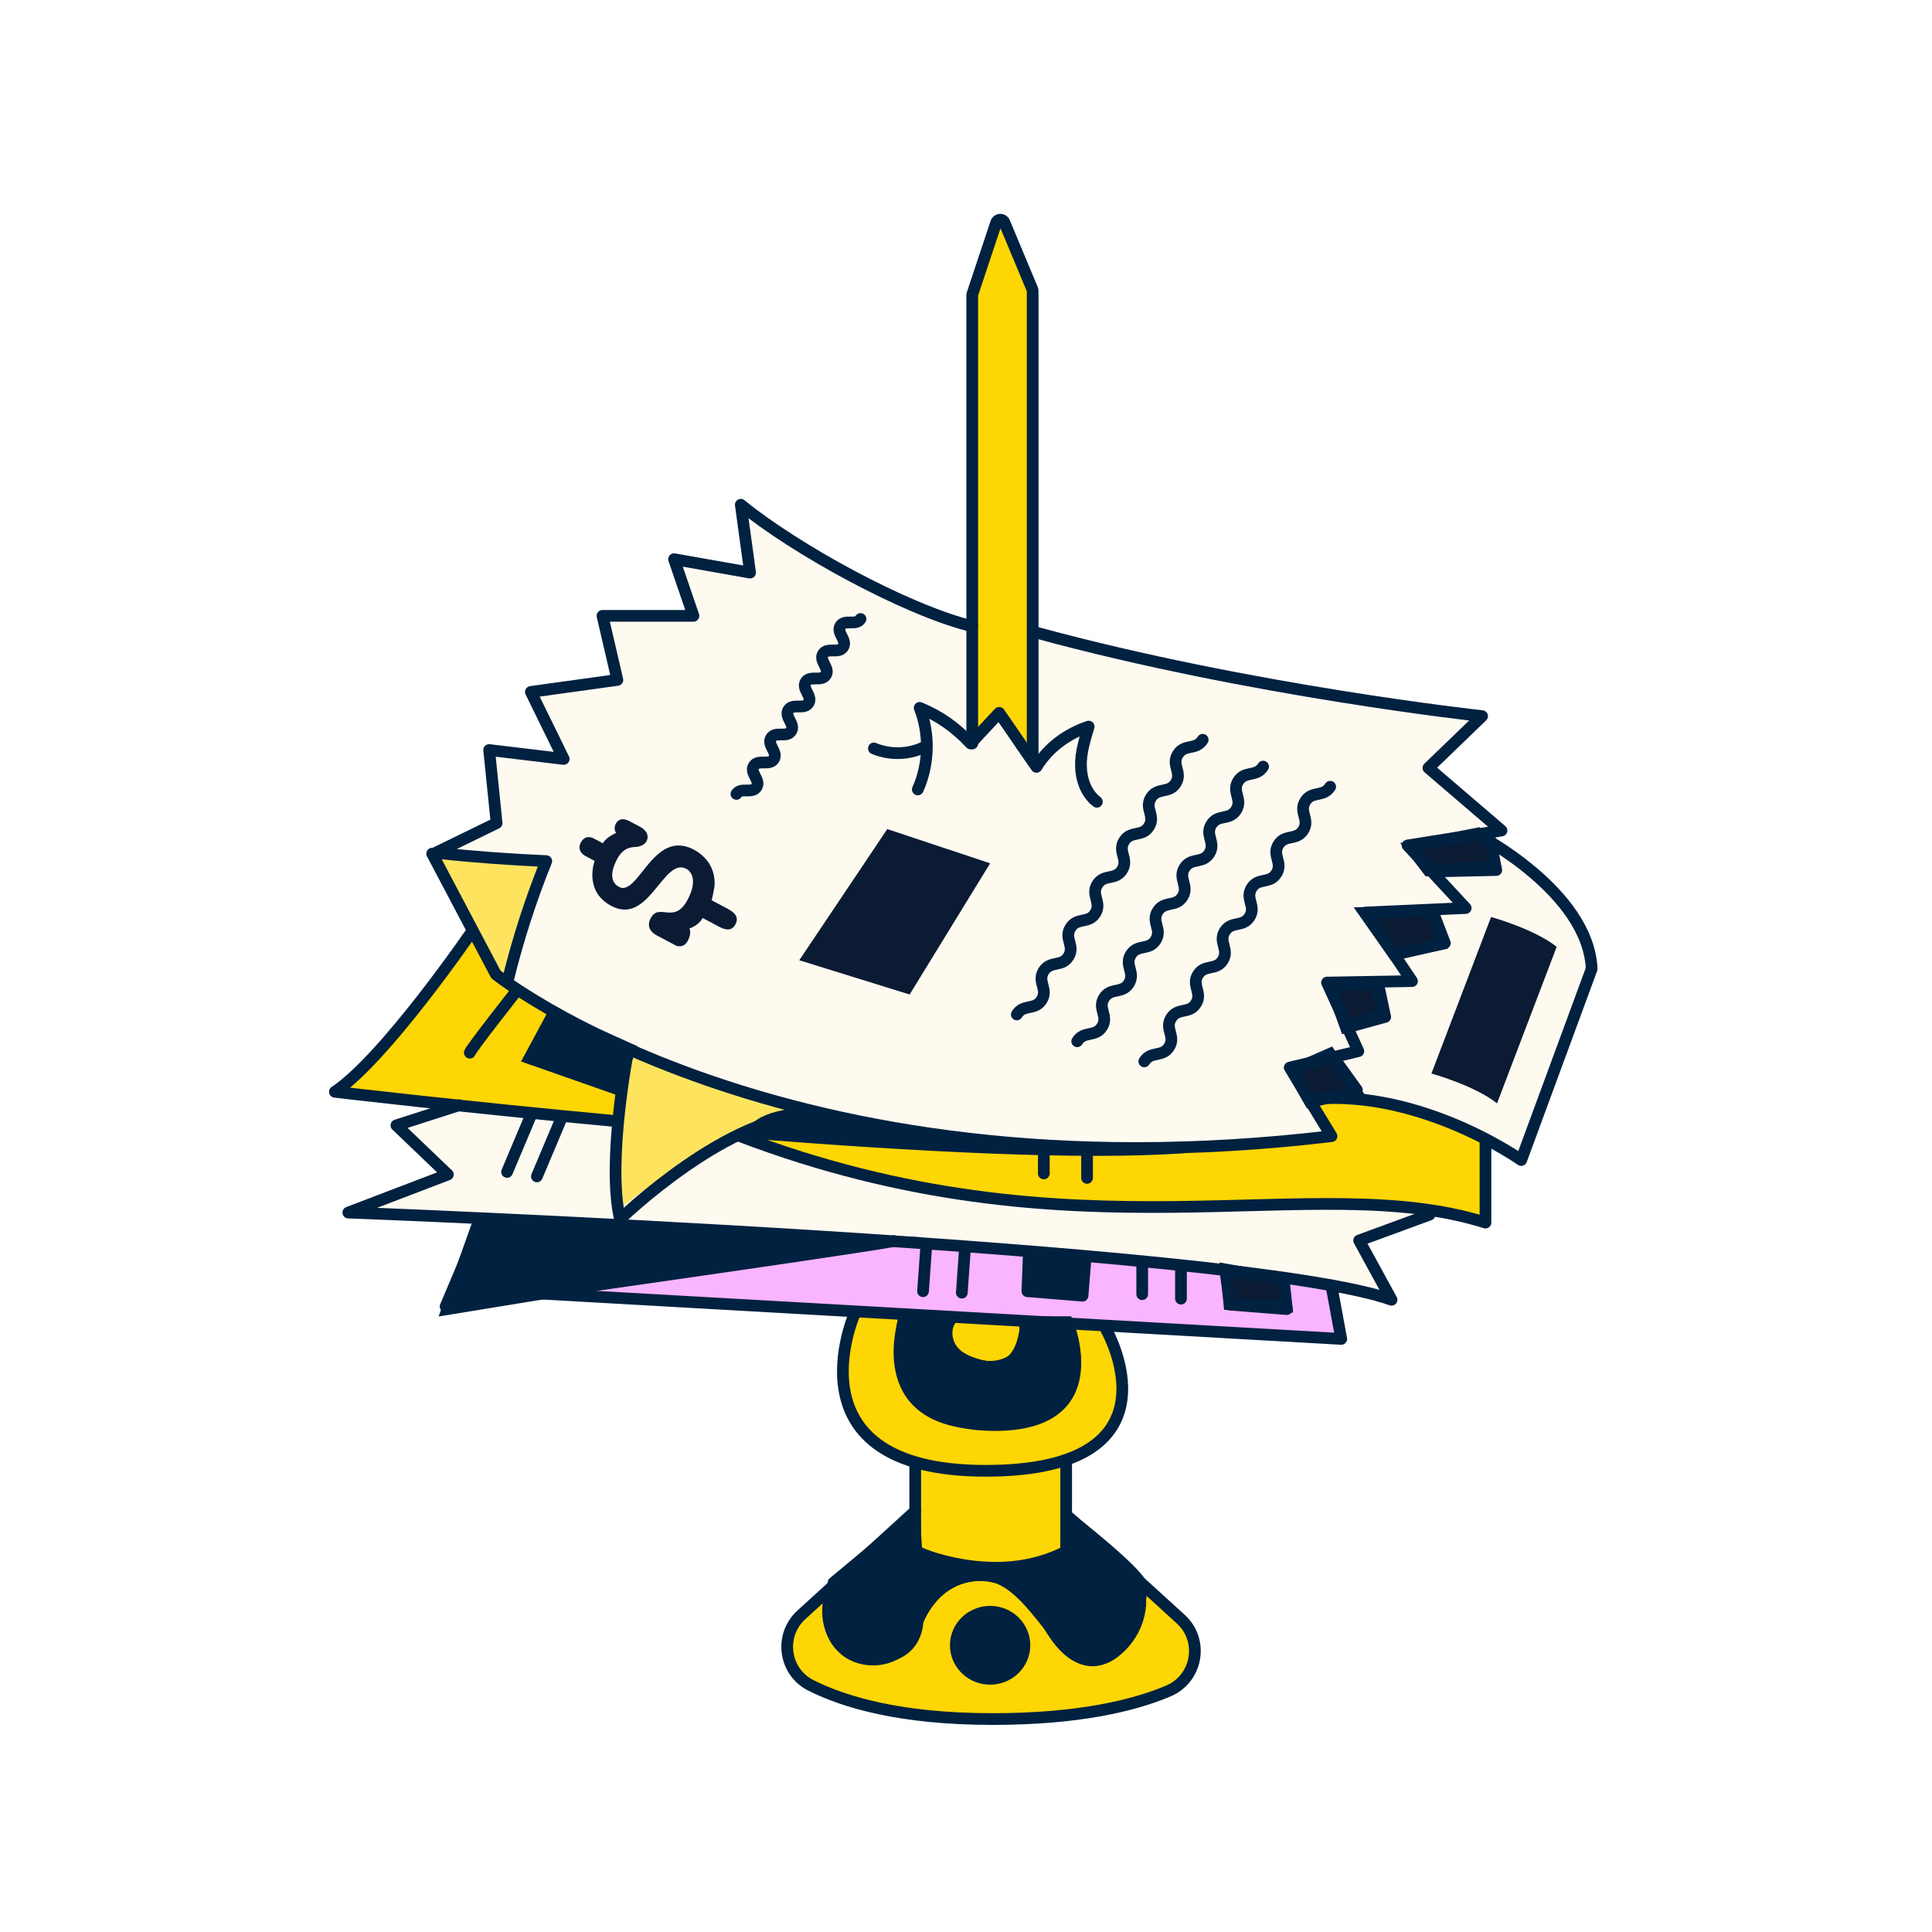
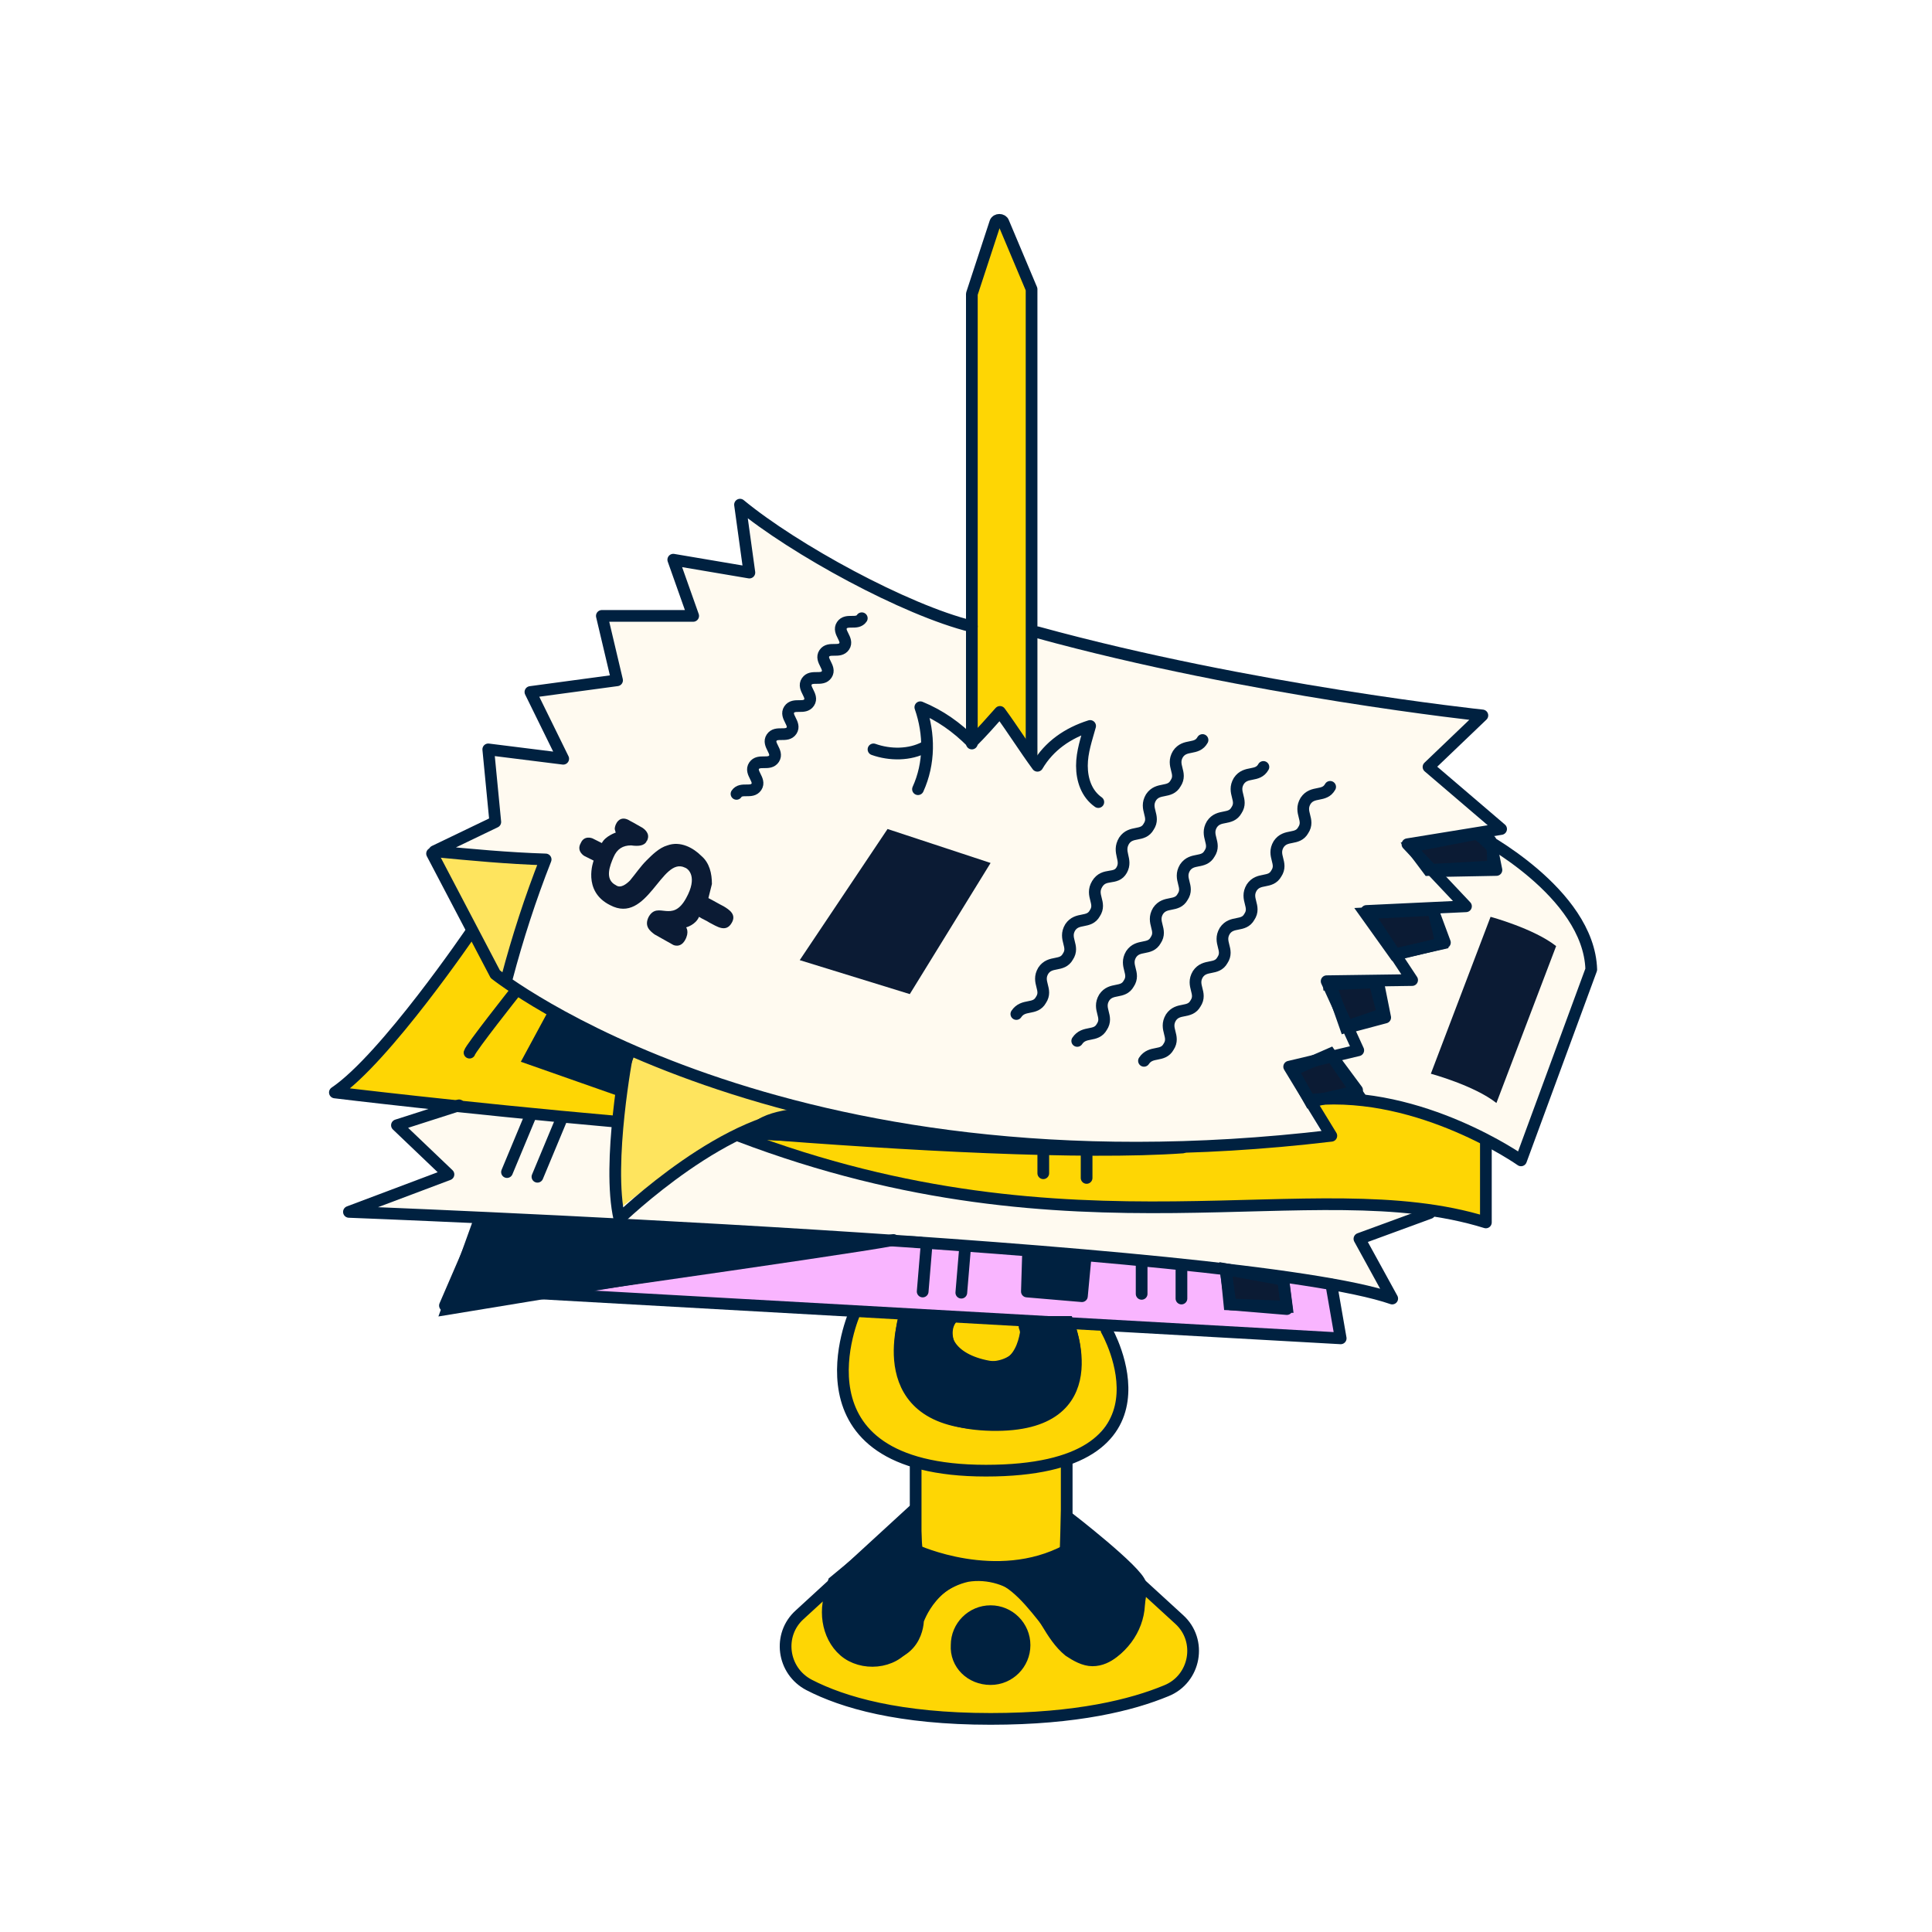
- <svg xmlns="http://www.w3.org/2000/svg" width="165" height="165" viewBox="0 0 165 165" fill="none">
-   <g id="Frame 2213">
-     <g id="Group 2134">
-       <path id="Vector" d="M77.941 129.245L69.028 137.523C69.028 137.523 67.373 138.924 67.499 140.832C67.626 142.743 68.645 147.072 84.434 147.072C100.223 147.072 102.387 143.636 102.004 141.089C101.622 138.542 97.549 135.105 97.549 135.105L91.31 129.375V124.537C91.31 124.537 98.948 120.718 94.366 113.077L72.977 112.184C72.977 112.184 69.411 121.478 77.941 124.79V129.245Z" fill="#FED604" />
-       <path id="Vector_2" d="M126.068 61.125C126.068 61.125 95.129 56.796 88.636 54.122L82.779 53.36C82.779 53.36 68.645 47.503 64.063 43.428L63.937 48.901L58.08 47.756L59.099 52.467L51.587 52.85L52.732 57.944L45.221 59.09L48.021 64.693L41.655 64.057L42.164 70.041L37.2 72.588L47.002 73.48L43.183 83.792C43.183 83.792 58.589 95.123 87.237 97.67C103.406 98.816 113.085 97.034 113.085 97.034L110.028 91.177L115.885 89.649L113.465 83.792H120.214L116.778 78.062L125.308 77.679L120.343 72.205L127.602 71.06L121.998 65.456L126.074 61.127L126.068 61.125Z" fill="#FFFAF0" />
-       <path id="Vector_3" d="M83.32 63.067L85.421 61.159L88.573 65.358L88 24.775L85.415 18.76L83.225 24.965L83.32 63.067Z" fill="#FED604" />
-       <path id="Vector_4" d="M37.292 73.189L42.259 83.217L43.18 83.789L46.556 73.762L37.292 73.189Z" fill="#FEE45E" />
-       <path id="Vector_5" d="M40.123 79.461L29.429 93.085L37.706 94.487L34.14 96.015L37.833 99.961L29.938 103.78L40.889 104.29L38.215 111.801L47.509 110.146L114.607 114.092L113.971 110.017L118.556 110.909L116.265 106.198L122.249 103.651L126.704 104.413L127.087 97.155L130.017 99.192L136 82.894C136 82.894 134.345 73.345 126.324 72.582L123.141 74.493L125.305 77.676L121.613 78.312L119.702 81.495L120.211 83.786L117.791 84.169L115.117 87.352L115.753 89.007L113.589 90.535L113.971 92.446L112.826 94.357L113.718 96.904C113.718 96.904 105.697 98.686 91.563 98.05C77.429 97.414 67.37 94.614 67.37 94.614C67.37 94.614 50.182 89.519 43.177 83.792L40.121 79.463L40.123 79.461Z" fill="#FFFAF0" />
-       <path id="Vector_6" d="M64.063 97.158C64.063 97.158 79.723 103.015 94.113 103.015C108.503 103.015 121.869 102.123 126.707 104.416L127.09 97.158C127.09 97.158 119.578 93.339 112.193 94.228L113.721 96.902C113.721 96.902 103.279 98.047 98.698 97.921C94.116 97.794 64.066 97.158 64.066 97.158H64.063Z" fill="#FED604" />
-       <path id="Vector_7" d="M29.429 93.085L52.856 95.759L53.619 89.902L43.687 84.299L40.504 79.97C40.504 79.97 30.571 91.684 29.426 93.085H29.429Z" fill="#FED604" />
-       <path id="Vector_8" d="M53.621 89.902C53.621 89.902 51.967 99.452 52.859 103.271C52.859 103.271 61.899 95.886 69.284 95.25L53.624 89.902H53.621Z" fill="#FEE45E" />
-       <path id="Vector_9" d="M45.854 110.526L114.61 114.092L113.335 109.508L74.119 105.945L45.854 110.526Z" fill="#F9B5FF" />
-       <path id="Vector_10" d="M40.889 104.29L38.215 111.801L74.119 105.944L40.889 104.29Z" fill="#002140" stroke="#002140" stroke-miterlimit="10" />
-       <path id="Vector_11" d="M111.87 94.101L115.787 93.244L113.591 89.997L110.345 91.428L111.87 94.101Z" fill="#0B1B34" stroke="#002140" stroke-miterlimit="10" />
-       <g id="Vector_12">
-         <path d="M113.591 83.98L114.927 87.704L118.173 86.653L117.506 83.98L113.114 84.172" fill="#0B1B34" />
-         <path d="M113.591 83.98L114.927 87.704L118.173 86.653L117.506 83.98L113.114 84.172" stroke="#002140" stroke-miterlimit="10" />
-       </g>
-       <path id="Vector_13" d="M116.55 77.964L119.034 81.499L123.043 80.638L122.375 77.774L116.55 77.964Z" fill="#0B1B34" stroke="#002140" stroke-miterlimit="10" />
-       <path id="Vector_14" d="M120.467 72.332L121.995 74.335L127.532 74.05V72.427L126.194 71.184L120.467 72.332Z" fill="#0B1B34" stroke="#002140" stroke-miterlimit="10" />
-       <path id="Vector_15" d="M47.224 86.653L45.218 90.377L52.571 92.956L53.811 89.615L47.224 86.653Z" fill="#002140" stroke="#002140" stroke-miterlimit="10" />
-       <path id="Vector_16" d="M64.316 96.778L82.747 97.639L69.091 95.06C69.091 95.06 64.889 95.155 64.316 96.778Z" fill="#002140" stroke="#002140" stroke-miterlimit="10" />
-       <path id="Vector_17" d="M87.807 107.185V110.242L92.297 110.624L92.775 107.28L87.807 107.185Z" fill="#002140" />
-       <path id="Vector_18" d="M104.709 108.426L104.997 111.387L109.867 111.577L109.579 109.286L104.709 108.426Z" fill="#0B1B34" stroke="#002140" stroke-miterlimit="10" />
-       <g id="Vector_19">
-         <path d="M77.302 112.248C77.302 112.248 74.341 121.509 84.656 121.702C94.971 121.895 91.148 112.915 91.148 112.915H87.614C87.614 112.915 87.614 117.307 84.273 116.734C80.931 116.162 79.976 114.061 81.216 112.533" fill="#002140" />
-         <path d="M77.302 112.248C77.302 112.248 74.341 121.509 84.656 121.702C94.971 121.895 91.148 112.915 91.148 112.915H87.614C87.614 112.915 87.614 117.307 84.273 116.734C80.931 116.162 79.976 114.061 81.216 112.533" stroke="#002140" stroke-miterlimit="10" />
-       </g>
-       <path id="Vector_20" d="M78.258 132.492C78.203 131.623 78.068 129.435 78.068 129.435L71.192 135.165C71.192 135.165 69.379 140.896 73.866 141.468C78.353 142.041 78.353 138.507 78.353 138.507C78.353 138.507 79.691 134.495 83.89 134.495C88.089 134.495 90.288 141.848 93.439 141.753C96.591 141.658 97.641 136.406 97.451 135.355C97.261 134.305 91.149 129.53 91.149 129.53L91.054 132.777C91.054 132.777 84.656 135.64 78.258 132.489V132.492Z" fill="#002140" stroke="#002140" stroke-miterlimit="10" />
-       <path id="Vector_21" d="M55.173 71.915C55.216 71.851 55.251 71.782 55.273 71.705C55.426 71.198 55.06 70.821 54.649 70.602C54.405 70.474 54.113 70.319 53.771 70.139C53.46 69.975 53.101 69.863 52.793 70.099C52.594 70.251 52.473 70.556 52.496 70.807C52.496 70.833 52.574 71.158 52.637 71.132C52.637 71.132 51.777 71.474 51.486 72.021L50.646 71.575C50.646 71.575 49.986 71.227 49.601 71.958C49.215 72.689 49.946 73.078 49.946 73.078L50.787 73.524C50.787 73.524 49.802 76.094 52.217 77.372C55.438 79.075 56.646 73.158 58.621 74.203C58.9 74.35 59.677 75.04 58.727 76.833C57.576 79.009 56.295 77.046 55.57 78.419C55.173 79.17 55.645 79.651 56.082 79.884L57.728 80.756C57.728 80.756 58.37 81.05 58.739 80.353C59.107 79.657 58.874 79.3 58.874 79.3C58.874 79.3 59.657 79.058 60.005 78.399C60.322 78.566 60.635 78.733 60.952 78.9C61.542 79.213 62.371 79.772 62.808 78.946C63.174 78.252 62.636 77.872 62.086 77.579C61.645 77.346 61.205 77.112 60.765 76.879C60.805 76.9 61.027 75.717 61.03 75.642C61.078 74.75 60.797 73.88 60.163 73.239C59.441 72.508 58.336 71.987 57.308 72.303C56.577 72.528 55.999 73.086 55.507 73.644C55.029 74.186 54.623 74.793 54.117 75.308C53.803 75.63 53.351 76.002 52.885 75.754C51.898 75.23 52.341 74.059 52.698 73.383C53.046 72.724 53.492 72.355 54.237 72.335C54.58 72.326 54.974 72.197 55.176 71.912L55.173 71.915Z" fill="#0B1B34" />
-       <path id="Vector_22" d="M83.032 63.497V25.218C83.032 25.178 83.038 25.138 83.052 25.101L85.079 19.013C85.188 18.688 85.643 18.671 85.775 18.988L88.164 24.706C88.184 24.752 88.193 24.801 88.193 24.85V64.691" stroke="#002140" stroke-linecap="round" stroke-linejoin="round" />
-       <path id="Vector_23" d="M78.384 67.422C79.357 65.243 79.415 62.673 78.543 60.454C80.238 61.145 81.651 62.152 82.897 63.496C83.763 62.578 84.466 61.798 85.332 60.88C86.411 62.411 87.439 63.966 88.518 65.494C89.531 63.836 91.134 62.67 92.976 62.052C92.648 63.166 92.297 64.242 92.317 65.402C92.337 66.562 92.754 67.773 93.678 68.475" stroke="#002140" stroke-linecap="round" stroke-linejoin="round" />
-       <path id="Vector_24" d="M79.034 63.758C77.684 64.446 76.03 64.507 74.634 63.919" stroke="#002140" stroke-linecap="round" stroke-linejoin="round" />
-       <path id="Vector_25" d="M36.908 72.905L42.351 83.217C42.351 83.217 66.607 102.635 113.715 97.032C112.431 94.922 110.149 91.175 110.149 91.175L116.006 89.773L113.332 83.916L120.59 83.79L116.645 77.933L125.175 77.55L120.211 72.203L128.232 70.931L121.992 65.583L126.577 61.16C126.577 61.16 106.81 59.016 88.543 54.039" stroke="#002140" stroke-linecap="round" stroke-linejoin="round" />
-       <path id="Vector_26" d="M83.032 53.486C77.302 52.085 67.854 46.861 63.266 43.108L64.06 48.902L57.567 47.756L59.222 52.594H51.454L52.727 58.068L45.339 59.093L48.142 64.817L41.776 64.055L42.412 70.294L37.2 72.835C40.342 73.169 43.497 73.405 46.654 73.543C45.321 76.842 44.228 80.238 43.379 83.692" stroke="#002140" stroke-linecap="round" stroke-linejoin="round" />
-       <path id="Vector_27" d="M63.749 96.712C77.691 97.829 92.435 98.632 101.078 97.984" stroke="#002140" stroke-linecap="round" stroke-linejoin="round" />
-       <path id="Vector_28" d="M40.348 79.492C40.348 79.492 32.899 90.377 28.602 93.244C28.602 93.244 39.217 94.504 52.712 95.756" stroke="#002140" stroke-linecap="round" stroke-linejoin="round" />
-       <path id="Vector_29" d="M126.194 71.282C126.194 71.282 135.649 76.151 135.934 82.742L129.918 99.072C129.918 99.072 121.44 93.054 112.23 93.849" stroke="#002140" stroke-linecap="round" stroke-linejoin="round" />
-       <path id="Vector_30" d="M39.202 94.39L33.855 96.108L38.247 100.31L29.748 103.556C29.748 103.556 105.95 106.42 118.844 111.005L116.075 105.942L122.082 103.738" stroke="#002140" stroke-linecap="round" stroke-linejoin="round" />
-       <path id="Vector_31" d="M63.064 96.98C91.937 108.006 112.026 99.734 126.865 104.414V97.538" stroke="#002140" stroke-linecap="round" stroke-linejoin="round" />
-       <path id="Vector_32" d="M41.208 104.129L38.057 111.577C38.057 111.577 72.3 106.742 76.32 105.991" stroke="#002140" stroke-linecap="round" stroke-linejoin="round" />
-       <path id="Vector_33" d="M45.002 110.409L114.547 114.349L113.704 109.77" stroke="#002140" stroke-linecap="round" stroke-linejoin="round" />
-       <path id="Vector_34" d="M73.005 112.15C73.005 112.15 66.99 125.613 84.177 125.613C101.365 125.613 94.49 113.58 94.49 113.58" stroke="#002140" stroke-linecap="round" stroke-linejoin="round" />
-       <path id="Vector_35" d="M78.163 125.044V132.492C78.163 132.492 85.038 135.644 91.054 132.492V125.044" stroke="#002140" stroke-linecap="round" stroke-linejoin="round" />
-       <path id="Vector_36" d="M84.56 143.377C86.178 143.377 87.49 142.095 87.49 140.513C87.49 138.932 86.178 137.649 84.56 137.649C82.942 137.649 81.63 138.932 81.63 140.513C81.63 142.095 82.942 143.377 84.56 143.377Z" fill="#002140" stroke="#002140" stroke-miterlimit="10" />
-       <path id="Vector_37" d="M71.244 135.454C70.3 137.215 70.637 139.638 72.174 140.913C73.71 142.188 76.332 141.969 77.478 140.332C78.013 139.566 78.203 138.619 78.6 137.773C79.366 136.144 80.949 134.927 82.722 134.61C84.495 134.294 86.403 134.884 87.686 136.144C89.154 137.589 89.778 139.773 91.39 141.054C91.957 141.503 92.654 141.828 93.376 141.805C94.044 141.782 94.674 141.463 95.207 141.06C96.879 139.797 97.785 137.514 97.224 135.497L91.341 129.625L100.842 138.28C102.839 140.099 102.266 143.365 99.78 144.419C96.841 145.662 92.13 146.813 84.754 146.813C76.957 146.813 72.136 145.391 69.244 143.932C66.941 142.77 66.532 139.65 68.441 137.914L78.166 129.053" stroke="#002140" stroke-linecap="round" stroke-linejoin="round" />
-       <path id="Vector_38" d="M77.302 112.438C77.302 112.438 74.055 121.604 84.367 121.604C94.679 121.604 91.243 113.2 91.243 113.2" stroke="#002140" stroke-linecap="round" stroke-linejoin="round" />
-       <path id="Vector_39" d="M81.199 112.682C80.686 113.387 80.75 114.409 81.219 115.143C81.688 115.877 82.494 116.349 83.334 116.576C84.402 116.864 85.614 116.775 86.52 116.139C87.427 115.503 87.936 114.268 87.548 113.229" stroke="#002140" stroke-linecap="round" stroke-linejoin="round" />
-       <path id="Vector_40" d="M97.727 90.648C98.3 89.724 99.279 90.329 99.851 89.405C100.424 88.478 99.445 87.874 100.018 86.947C100.591 86.02 101.57 86.627 102.142 85.701C102.715 84.777 101.736 84.169 102.309 83.246C102.882 82.322 103.86 82.926 104.433 82.002C105.006 81.076 104.027 80.471 104.6 79.544C105.173 78.618 106.151 79.225 106.724 78.298C107.297 77.371 106.318 76.767 106.891 75.84C107.464 74.914 108.442 75.521 109.015 74.594C109.588 73.667 108.609 73.063 109.182 72.139C109.755 71.213 110.733 71.82 111.306 70.893C111.879 69.966 110.9 69.359 111.476 68.435C112.049 67.508 113.027 68.116 113.603 67.189" stroke="#002140" stroke-linecap="round" stroke-linejoin="round" />
-       <path id="Vector_41" d="M91.997 88.93C92.57 88.006 93.548 88.61 94.121 87.686C94.694 86.763 93.715 86.155 94.288 85.228C94.861 84.302 95.839 84.909 96.412 83.982C96.985 83.058 96.006 82.451 96.579 81.527C97.152 80.603 98.13 81.208 98.703 80.284C99.276 79.357 98.297 78.753 98.87 77.826C99.443 76.899 100.421 77.507 100.994 76.58C101.567 75.653 100.588 75.049 101.161 74.122C101.734 73.195 102.712 73.803 103.285 72.876C103.858 71.949 102.879 71.345 103.452 70.421C104.024 69.497 105.003 70.102 105.576 69.175C106.148 68.248 105.17 67.641 105.746 66.717C106.318 65.79 107.297 66.397 107.872 65.471" stroke="#002140" stroke-linecap="round" stroke-linejoin="round" />
-       <path id="Vector_42" d="M86.84 86.639C87.412 85.715 88.391 86.32 88.964 85.396C89.536 84.469 88.558 83.865 89.13 82.938C89.703 82.011 90.682 82.618 91.254 81.692C91.827 80.768 90.849 80.16 91.421 79.237C91.994 78.313 92.973 78.917 93.546 77.993C94.118 77.067 93.14 76.462 93.712 75.535C94.285 74.609 95.264 75.216 95.836 74.289C96.409 73.362 95.431 72.758 96.003 71.831C96.576 70.905 97.555 71.512 98.127 70.585C98.7 69.661 97.722 69.054 98.294 68.13C98.867 67.203 99.846 67.811 100.418 66.884C100.991 65.957 100.012 65.35 100.588 64.426C101.161 63.499 102.139 64.107 102.715 63.18" stroke="#002140" stroke-linecap="round" stroke-linejoin="round" />
-       <path id="Vector_43" d="M62.895 67.805C63.263 67.206 64.244 67.814 64.613 67.215C64.981 66.616 64.003 66.012 64.374 65.416C64.745 64.817 65.724 65.425 66.092 64.826C66.46 64.228 65.482 63.623 65.853 63.025C66.224 62.426 67.203 63.033 67.571 62.434C67.943 61.836 66.961 61.231 67.332 60.633C67.704 60.034 68.682 60.642 69.051 60.043C69.422 59.444 68.441 58.84 68.812 58.241C69.183 57.643 70.162 58.25 70.53 57.651C70.898 57.053 69.92 56.448 70.291 55.849C70.662 55.251 71.641 55.858 72.009 55.26C72.378 54.661 71.402 54.054 71.77 53.455C72.139 52.856 73.12 53.464 73.492 52.865" stroke="#002140" stroke-linecap="round" stroke-linejoin="round" />
-       <path id="Vector_44" d="M68.262 82.008L77.685 84.935L84.561 73.731L75.777 70.804L68.262 82.008Z" fill="#0B1B34" />
-       <path id="Vector_45" d="M40.123 89.902C40.25 89.52 44.069 84.682 44.069 84.682" stroke="#002140" stroke-linecap="round" stroke-linejoin="round" />
-       <path id="Vector_46" d="M47.508 86.59L45.344 90.409L52.856 92.7L53.618 89.9C53.618 89.9 51.805 99.259 52.951 104.129C52.951 104.129 62.405 94.962 69.566 95.247" stroke="#002140" stroke-linecap="round" stroke-linejoin="round" />
-       <path id="Vector_47" d="M127.343 78.315C127.343 78.315 131.035 79.334 132.946 80.862L127.852 94.231C125.941 92.703 122.249 91.684 122.249 91.684L127.343 78.315Z" fill="#0B1B34" />
-       <path id="Vector_48" d="M114.291 93.722L115.882 93.086L113.908 90.346" stroke="#002140" stroke-linecap="round" stroke-linejoin="round" />
-       <path id="Vector_49" d="M115.309 87.672L118.302 86.846L117.664 83.853" stroke="#002140" stroke-linecap="round" stroke-linejoin="round" />
-       <path id="Vector_50" d="M119.255 81.499L123.394 80.543L122.355 77.829" stroke="#002140" stroke-linecap="round" stroke-linejoin="round" />
-       <path id="Vector_51" d="M122.485 74.424L127.786 74.303L127.277 71.756" stroke="#002140" stroke-linecap="round" stroke-linejoin="round" />
-       <path id="Vector_52" d="M43.306 100.088L45.344 95.25" stroke="#002140" stroke-linecap="round" stroke-linejoin="round" />
-       <path id="Vector_53" d="M45.853 100.468L47.891 95.63" stroke="#002140" stroke-linecap="round" stroke-linejoin="round" />
-       <path id="Vector_54" d="M47.891 107.853L49.304 104.494" stroke="#002140" stroke-linecap="round" stroke-linejoin="round" />
-       <path id="Vector_55" d="M78.83 110.273L79.086 106.708" stroke="#002140" stroke-linecap="round" stroke-linejoin="round" />
-       <path id="Vector_56" d="M82.143 110.4L82.396 106.834" stroke="#002140" stroke-linecap="round" stroke-linejoin="round" />
-       <path id="Vector_57" d="M92.708 107.473L92.455 110.656L87.743 110.273L87.87 106.964" stroke="#002140" stroke-linecap="round" stroke-linejoin="round" />
-       <path id="Vector_58" d="M109.643 109.381L109.899 111.802L105.061 111.419L104.678 108.745" stroke="#002140" stroke-linecap="round" stroke-linejoin="round" />
-       <path id="Vector_59" d="M97.549 110.527V108.109" stroke="#002140" stroke-linecap="round" stroke-linejoin="round" />
-       <path id="Vector_60" d="M100.859 110.91V108.492" stroke="#002140" stroke-linecap="round" stroke-linejoin="round" />
-       <path id="Vector_61" d="M89.145 100.215V98.05" stroke="#002140" stroke-linecap="round" stroke-linejoin="round" />
-       <path id="Vector_62" d="M92.838 100.597V98.433" stroke="#002140" stroke-linecap="round" stroke-linejoin="round" />
-     </g>
-   </g>
+ <svg xmlns="http://www.w3.org/2000/svg" version="1.1" id="Layer_1" x="0px" y="0px" viewBox="0 0 165 165" style="enable-background:new 0 0 165 165;" xml:space="preserve">
+   <style type="text/css">
+ 	.st0{fill:#FED604;}
+ 	.st1{fill:#FFFAF0;}
+ 	.st2{fill:#FEE45E;}
+ 	.st3{fill:#F9B5FF;}
+ 	.st4{fill:#002140;stroke:#002140;stroke-miterlimit:10;}
+ 	.st5{fill:#0B1B34;stroke:#002140;stroke-miterlimit:10;}
+ 	.st6{fill:#0B1B34;}
+ 	.st7{fill:none;stroke:#002140;stroke-miterlimit:10;}
+ 	.st8{fill:#002140;}
+ 	.st9{fill:none;stroke:#002140;stroke-linecap:round;stroke-linejoin:round;}
+ </style>
+   <path class="st0" d="M77.9,129.2l-8.9,8.3c0,0-1.7,1.4-1.5,3.3c0.1,1.9,1.1,6.2,16.9,6.2s18-3.4,17.6-6c-0.4-2.5-4.5-6-4.5-6  l-6.2-5.7v-4.8c0,0,7.6-3.8,3.1-11.5L73,112.2c0,0-3.6,9.3,5,12.6V129.2z" />
+   <path class="st1" d="M126.1,61.1c0,0-30.9-4.3-37.4-7l-5.9-0.8c0,0-14.1-5.9-18.7-9.9l-0.1,5.5l-5.9-1.1l1,4.7l-7.5,0.4l1.1,5.1  l-7.5,1.1l2.8,5.6l-6.4-0.6l0.5,6l-5,2.5l9.8,0.9l-3.8,10.3c0,0,15.4,11.3,44.1,13.9c16.2,1.1,25.8-0.6,25.8-0.6l-3.1-5.9l5.9-1.5  l-2.4-5.9h6.7l-3.4-5.7l8.5-0.4l-5-5.5l7.3-1.1l-5.6-5.6L126.1,61.1L126.1,61.1z" />
+   <path class="st0" d="M83.3,63.1l2.1-1.9l3.2,4.2L88,24.8l-2.6-6L83.2,25L83.3,63.1z" />
+   <path class="st2" d="M37.3,73.2l5,10l0.9,0.6l3.4-10L37.3,73.2z" />
+   <path class="st1" d="M40.1,79.5L29.4,93.1l8.3,1.4L34.1,96l3.7,3.9l-7.9,3.8l11,0.5l-2.7,7.5l9.3-1.7l67.1,3.9L114,110l4.6,0.9  l-2.3-4.7l6-2.5l4.5,0.8l0.4-7.3l2.9,2l6-16.3c0,0-1.7-9.5-9.7-10.3l-3.2,1.9l2.2,3.2l-3.7,0.6l-1.9,3.2l0.5,2.3l-2.4,0.4l-2.7,3.2  l0.6,1.7l-2.2,1.5l0.4,1.9l-1.1,1.9l0.9,2.5c0,0-8,1.8-22.2,1.1c-14.1-0.6-24.2-3.4-24.2-3.4s-17.2-5.1-24.2-10.8L40.1,79.5  L40.1,79.5z" />
+   <path class="st0" d="M64.1,97.2c0,0,15.7,5.9,30,5.9c14.4,0,27.8-0.9,32.6,1.4l0.4-7.3c0,0-7.5-3.8-14.9-2.9l1.5,2.7  c0,0-10.4,1.1-15,1C94.1,97.8,64.1,97.2,64.1,97.2L64.1,97.2z" />
+   <path class="st0" d="M29.4,93.1l23.4,2.7l0.8-5.9l-9.9-5.6L40.5,80C40.5,80,30.6,91.7,29.4,93.1L29.4,93.1z" />
+   <path class="st2" d="M53.6,89.9c0,0-1.7,9.5-0.8,13.4c0,0,9-7.4,16.4-8L53.6,89.9L53.6,89.9z" />
+   <path class="st3" d="M45.9,110.5l68.8,3.6l-1.3-4.6l-39.2-3.6L45.9,110.5z" />
+   <path class="st4" d="M40.9,104.3l-2.7,7.5l35.9-5.9L40.9,104.3z" />
+   <path class="st5" d="M111.9,94.1l3.9-0.9l-2.2-3.2l-3.2,1.4L111.9,94.1z" />
+   <path class="st6" d="M113.6,84l1.3,3.7l3.2-1.1l-0.7-2.7l-4.4,0.2" />
+   <path class="st7" d="M113.6,84l1.3,3.7l3.2-1.1l-0.7-2.7l-4.4,0.2" />
+   <path class="st5" d="M116.6,78l2.5,3.5l4-0.9l-0.7-2.9L116.6,78z" />
+   <path class="st5" d="M120.5,72.3l1.5,2l5.5-0.3v-1.6l-1.3-1.2L120.5,72.3z" />
+   <path class="st4" d="M47.2,86.7l-2,3.7l7.4,2.6l1.2-3.3L47.2,86.7z" />
+   <path class="st4" d="M64.3,96.8l18.4,0.9l-13.7-2.6C69.1,95.1,64.9,95.2,64.3,96.8z" />
+   <path class="st8" d="M87.8,107.2v3.1l4.5,0.4l0.5-3.3L87.8,107.2z" />
+   <path class="st5" d="M104.7,108.4l0.3,3l4.9,0.2l-0.3-2.3L104.7,108.4z" />
+   <path class="st8" d="M77.3,112.2c0,0-3,9.3,7.4,9.5c10.3,0.2,6.5-8.8,6.5-8.8h-3.5c0,0,0,4.4-3.3,3.8c-3.3-0.6-4.3-2.7-3.1-4.2" />
+   <path class="st7" d="M77.3,112.2c0,0-3,9.3,7.4,9.5c10.3,0.2,6.5-8.8,6.5-8.8h-3.5c0,0,0,4.4-3.3,3.8c-3.3-0.6-4.3-2.7-3.1-4.2" />
+   <path class="st4" d="M78.3,132.5c-0.1-0.9-0.2-3.1-0.2-3.1l-6.9,5.7c0,0-1.8,5.7,2.7,6.3c4.5,0.6,4.5-3,4.5-3s1.3-4,5.5-4  c4.2,0,6.4,7.4,9.5,7.3c3.2-0.1,4.2-5.3,4-6.4c-0.2-1.1-6.3-5.8-6.3-5.8l-0.1,3.2C91.1,132.8,84.7,135.6,78.3,132.5L78.3,132.5z" />
+   <path class="st6" d="M55.2,71.9c0-0.1,0.1-0.1,0.1-0.2c0.2-0.5-0.2-0.9-0.6-1.1c-0.2-0.1-0.5-0.3-0.9-0.5c-0.3-0.2-0.7-0.3-1,0  c-0.2,0.2-0.3,0.5-0.3,0.7c0,0,0.1,0.4,0.1,0.3c0,0-0.9,0.3-1.2,0.9l-0.8-0.4c0,0-0.7-0.3-1,0.4c-0.4,0.7,0.3,1.1,0.3,1.1l0.8,0.4  c0,0-1,2.6,1.4,3.8c3.2,1.7,4.4-4.2,6.4-3.2c0.3,0.1,1.1,0.8,0.1,2.6c-1.2,2.2-2.4,0.2-3.2,1.6c-0.4,0.8,0.1,1.2,0.5,1.5l1.6,0.9  c0,0,0.6,0.3,1-0.4c0.4-0.7,0.1-1.1,0.1-1.1s0.8-0.2,1.1-0.9c0.3,0.2,0.6,0.3,0.9,0.5c0.6,0.3,1.4,0.9,1.9,0  c0.4-0.7-0.2-1.1-0.7-1.4c-0.4-0.2-0.9-0.5-1.3-0.7c0,0,0.3-1.2,0.3-1.2c0-0.9-0.2-1.8-0.9-2.4c-0.7-0.7-1.8-1.3-2.9-0.9  c-0.7,0.2-1.3,0.8-1.8,1.3c-0.5,0.5-0.9,1.1-1.4,1.7c-0.3,0.3-0.8,0.7-1.2,0.4c-1-0.5-0.5-1.7-0.2-2.4c0.3-0.7,0.8-1,1.5-1  C54.6,72.3,55,72.2,55.2,71.9L55.2,71.9z" />
+   <path class="st9" d="M83,63.5V25.2c0,0,0-0.1,0-0.1l2-6.1c0.1-0.3,0.6-0.3,0.7,0l2.4,5.7c0,0,0,0.1,0,0.1v39.8" />
+   <path class="st9" d="M78.4,67.4c1-2.2,1-4.7,0.2-7c1.7,0.7,3.1,1.7,4.4,3c0.9-0.9,1.6-1.7,2.4-2.6c1.1,1.5,2.1,3.1,3.2,4.6  c1-1.7,2.6-2.8,4.5-3.4c-0.3,1.1-0.7,2.2-0.7,3.4c0,1.2,0.4,2.4,1.4,3.1" />
+   <path class="st9" d="M79,63.8c-1.3,0.7-3,0.7-4.4,0.2" />
+   <path class="st9" d="M36.9,72.9l5.4,10.3c0,0,24.3,19.4,71.4,13.8c-1.3-2.1-3.6-5.9-3.6-5.9l5.9-1.4l-2.7-5.9l7.3-0.1l-3.9-5.9  l8.5-0.4l-5-5.3l8-1.3l-6.2-5.3l4.6-4.4c0,0-19.8-2.1-38-7.1" />
+   <path class="st9" d="M83,53.5c-5.7-1.4-15.2-6.6-19.8-10.4l0.8,5.8l-6.5-1.1l1.7,4.8h-7.8l1.3,5.5l-7.4,1l2.8,5.7l-6.4-0.8l0.6,6.2  l-5.2,2.5c3.1,0.3,6.3,0.6,9.5,0.7c-1.3,3.3-2.4,6.7-3.3,10.1" />
+   <path class="st9" d="M63.7,96.7c13.9,1.1,28.7,1.9,37.3,1.3" />
+   <path class="st9" d="M40.3,79.5c0,0-7.4,10.9-11.7,13.8c0,0,10.6,1.3,24.1,2.5" />
+   <path class="st9" d="M126.2,71.3c0,0,9.5,4.9,9.7,11.5l-6,16.3c0,0-8.5-6-17.7-5.2" />
+   <path class="st9" d="M39.2,94.4l-5.3,1.7l4.4,4.2l-8.5,3.2c0,0,76.2,2.9,89.1,7.4l-2.8-5.1l6-2.2" />
+   <path class="st9" d="M63.1,97c28.9,11,49,2.8,63.8,7.4v-6.9" />
+   <path class="st9" d="M41.2,104.1l-3.2,7.4c0,0,34.2-4.8,38.3-5.6" />
+   <path class="st9" d="M45,110.4l69.5,3.9l-0.8-4.6" />
+   <path class="st9" d="M73,112.1c0,0-6,13.5,11.2,13.5c17.2,0,10.3-12,10.3-12" />
+   <path class="st9" d="M78.2,125v7.4c0,0,6.9,3.2,12.9,0V125" />
+   <path class="st4" d="M84.6,143.4c1.6,0,2.9-1.3,2.9-2.9c0-1.6-1.3-2.9-2.9-2.9c-1.6,0-2.9,1.3-2.9,2.9  C81.6,142.1,82.9,143.4,84.6,143.4z" />
+   <path class="st9" d="M71.2,135.5c-0.9,1.8-0.6,4.2,0.9,5.5c1.5,1.3,4.2,1.1,5.3-0.6c0.5-0.8,0.7-1.7,1.1-2.6  c0.8-1.6,2.3-2.8,4.1-3.2c1.8-0.3,3.7,0.3,5,1.5c1.5,1.4,2.1,3.6,3.7,4.9c0.6,0.4,1.3,0.8,2,0.8c0.7,0,1.3-0.3,1.8-0.7  c1.7-1.3,2.6-3.5,2-5.6l-5.9-5.9l9.5,8.7c2,1.8,1.4,5.1-1.1,6.1c-2.9,1.2-7.6,2.4-15,2.4c-7.8,0-12.6-1.4-15.5-2.9  c-2.3-1.2-2.7-4.3-0.8-6l9.7-8.9" />
+   <path class="st9" d="M77.3,112.4c0,0-3.2,9.2,7.1,9.2c10.3,0,6.9-8.4,6.9-8.4" />
+   <path class="st9" d="M81.2,112.7c-0.5,0.7-0.4,1.7,0,2.5s1.3,1.2,2.1,1.4c1.1,0.3,2.3,0.2,3.2-0.4s1.4-1.9,1-2.9" />
+   <path class="st9" d="M97.7,90.6c0.6-0.9,1.6-0.3,2.1-1.2c0.6-0.9-0.4-1.5,0.2-2.5c0.6-0.9,1.6-0.3,2.1-1.2c0.6-0.9-0.4-1.5,0.2-2.5  c0.6-0.9,1.6-0.3,2.1-1.2c0.6-0.9-0.4-1.5,0.2-2.5c0.6-0.9,1.6-0.3,2.1-1.2c0.6-0.9-0.4-1.5,0.2-2.5c0.6-0.9,1.6-0.3,2.1-1.2  c0.6-0.9-0.4-1.5,0.2-2.5c0.6-0.9,1.6-0.3,2.1-1.2c0.6-0.9-0.4-1.5,0.2-2.5c0.6-0.9,1.6-0.3,2.1-1.2" />
+   <path class="st9" d="M92,88.9c0.6-0.9,1.6-0.3,2.1-1.2c0.6-0.9-0.4-1.5,0.2-2.5c0.6-0.9,1.6-0.3,2.1-1.2c0.6-0.9-0.4-1.5,0.2-2.5  c0.6-0.9,1.6-0.3,2.1-1.2c0.6-0.9-0.4-1.5,0.2-2.5c0.6-0.9,1.6-0.3,2.1-1.2c0.6-0.9-0.4-1.5,0.2-2.5c0.6-0.9,1.6-0.3,2.1-1.2  c0.6-0.9-0.4-1.5,0.2-2.5c0.6-0.9,1.6-0.3,2.1-1.2c0.6-0.9-0.4-1.5,0.2-2.5c0.6-0.9,1.6-0.3,2.1-1.2" />
+   <path class="st9" d="M86.8,86.6c0.6-0.9,1.6-0.3,2.1-1.2c0.6-0.9-0.4-1.5,0.2-2.5c0.6-0.9,1.6-0.3,2.1-1.2c0.6-0.9-0.4-1.5,0.2-2.5  c0.6-0.9,1.6-0.3,2.1-1.2c0.6-0.9-0.4-1.5,0.2-2.5s1.6-0.3,2.1-1.2s-0.4-1.5,0.2-2.5c0.6-0.9,1.6-0.3,2.1-1.2  c0.6-0.9-0.4-1.5,0.2-2.5c0.6-0.9,1.6-0.3,2.1-1.2c0.6-0.9-0.4-1.5,0.2-2.5c0.6-0.9,1.6-0.3,2.1-1.2" />
+   <path class="st9" d="M62.9,67.8c0.4-0.6,1.3,0,1.7-0.6c0.4-0.6-0.6-1.2-0.2-1.8c0.4-0.6,1.3,0,1.7-0.6c0.4-0.6-0.6-1.2-0.2-1.8  c0.4-0.6,1.3,0,1.7-0.6c0.4-0.6-0.6-1.2-0.2-1.8c0.4-0.6,1.3,0,1.7-0.6c0.4-0.6-0.6-1.2-0.2-1.8c0.4-0.6,1.3,0,1.7-0.6  c0.4-0.6-0.6-1.2-0.2-1.8c0.4-0.6,1.3,0,1.7-0.6c0.4-0.6-0.6-1.2-0.2-1.8c0.4-0.6,1.3,0,1.7-0.6" />
+   <path class="st6" d="M68.3,82l9.4,2.9l6.9-11.2l-8.8-2.9L68.3,82z" />
+   <path class="st9" d="M40.1,89.9c0.1-0.4,3.9-5.2,3.9-5.2" />
+   <path class="st9" d="M47.5,86.6l-2.2,3.8l7.5,2.3l0.8-2.8c0,0-1.8,9.4-0.7,14.2c0,0,9.5-9.2,16.6-8.9" />
+   <path class="st6" d="M127.3,78.3c0,0,3.7,1,5.6,2.5l-5.1,13.4c-1.9-1.5-5.6-2.5-5.6-2.5L127.3,78.3z" />
+   <path class="st9" d="M114.3,93.7l1.6-0.6l-2-2.7" />
+   <path class="st9" d="M115.3,87.7l3-0.8l-0.6-3" />
+   <path class="st9" d="M119.3,81.5l4.1-1l-1-2.7" />
+   <path class="st9" d="M122.5,74.4l5.3-0.1l-0.5-2.5" />
+   <path class="st9" d="M43.3,100.1l2-4.8" />
+   <path class="st9" d="M45.9,100.5l2-4.8" />
+   <path class="st9" d="M47.9,107.9l1.4-3.4" />
+   <path class="st9" d="M78.8,110.3l0.3-3.6" />
+   <path class="st9" d="M82.1,110.4l0.3-3.6" />
+   <path class="st9" d="M92.7,107.5l-0.3,3.2l-4.7-0.4l0.1-3.3" />
+   <path class="st9" d="M109.6,109.4l0.3,2.4l-4.8-0.4l-0.4-2.7" />
+   <path class="st9" d="M97.5,110.5v-2.4" />
+   <path class="st9" d="M100.9,110.9v-2.4" />
+   <path class="st9" d="M89.1,100.2v-2.2" />
+   <path class="st9" d="M92.8,100.6v-2.2" />
</svg>
